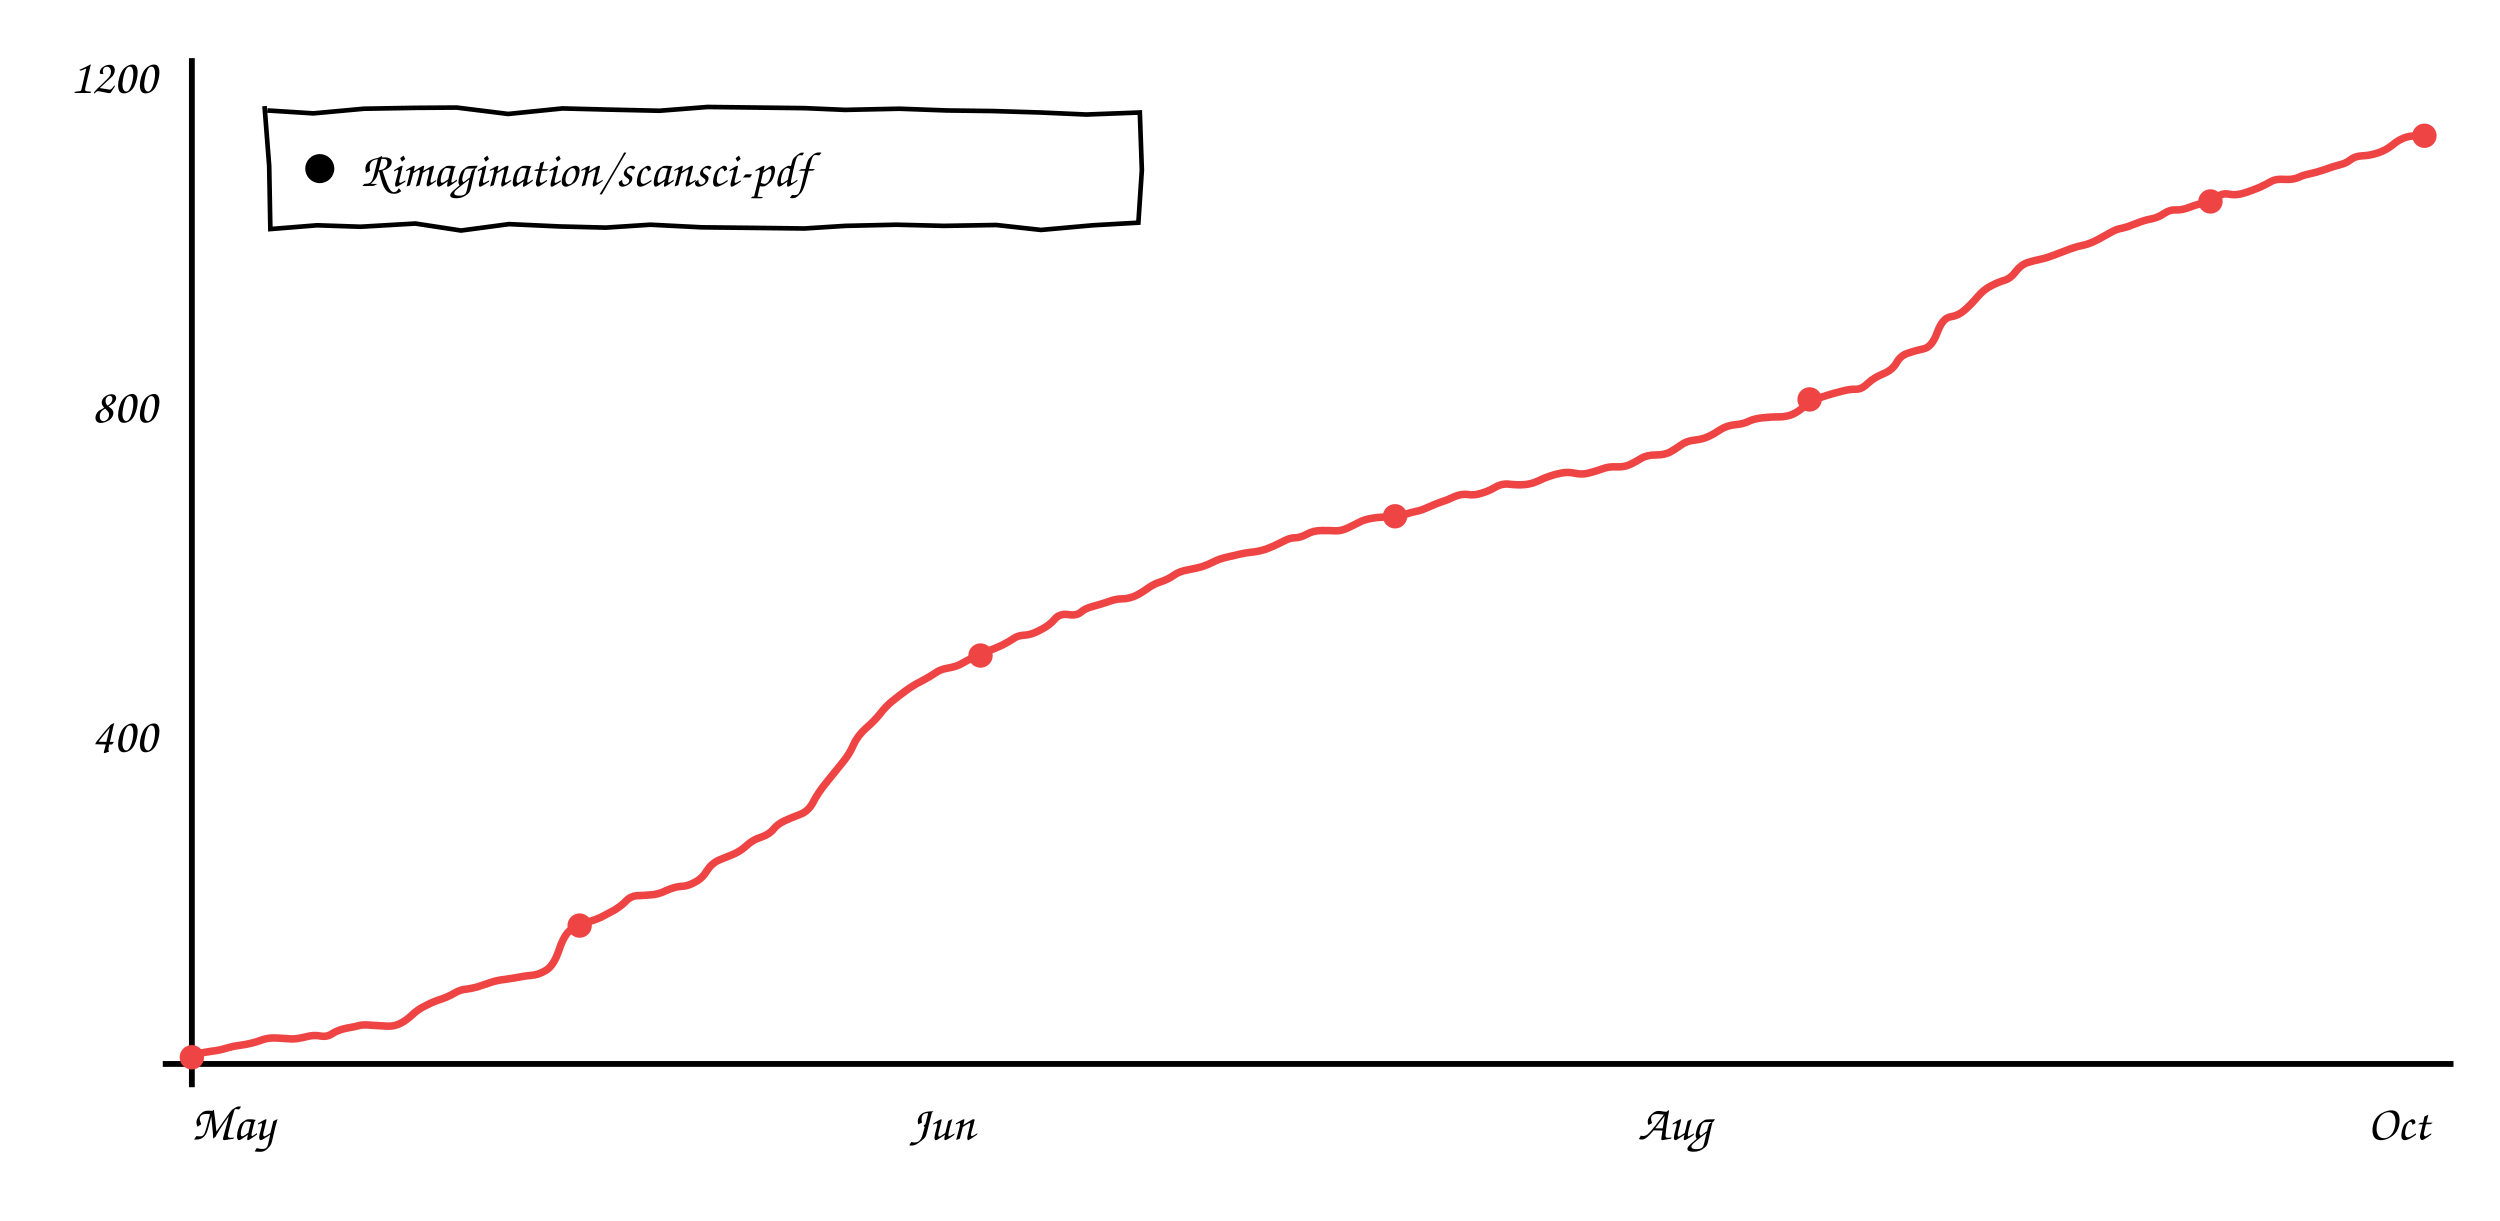
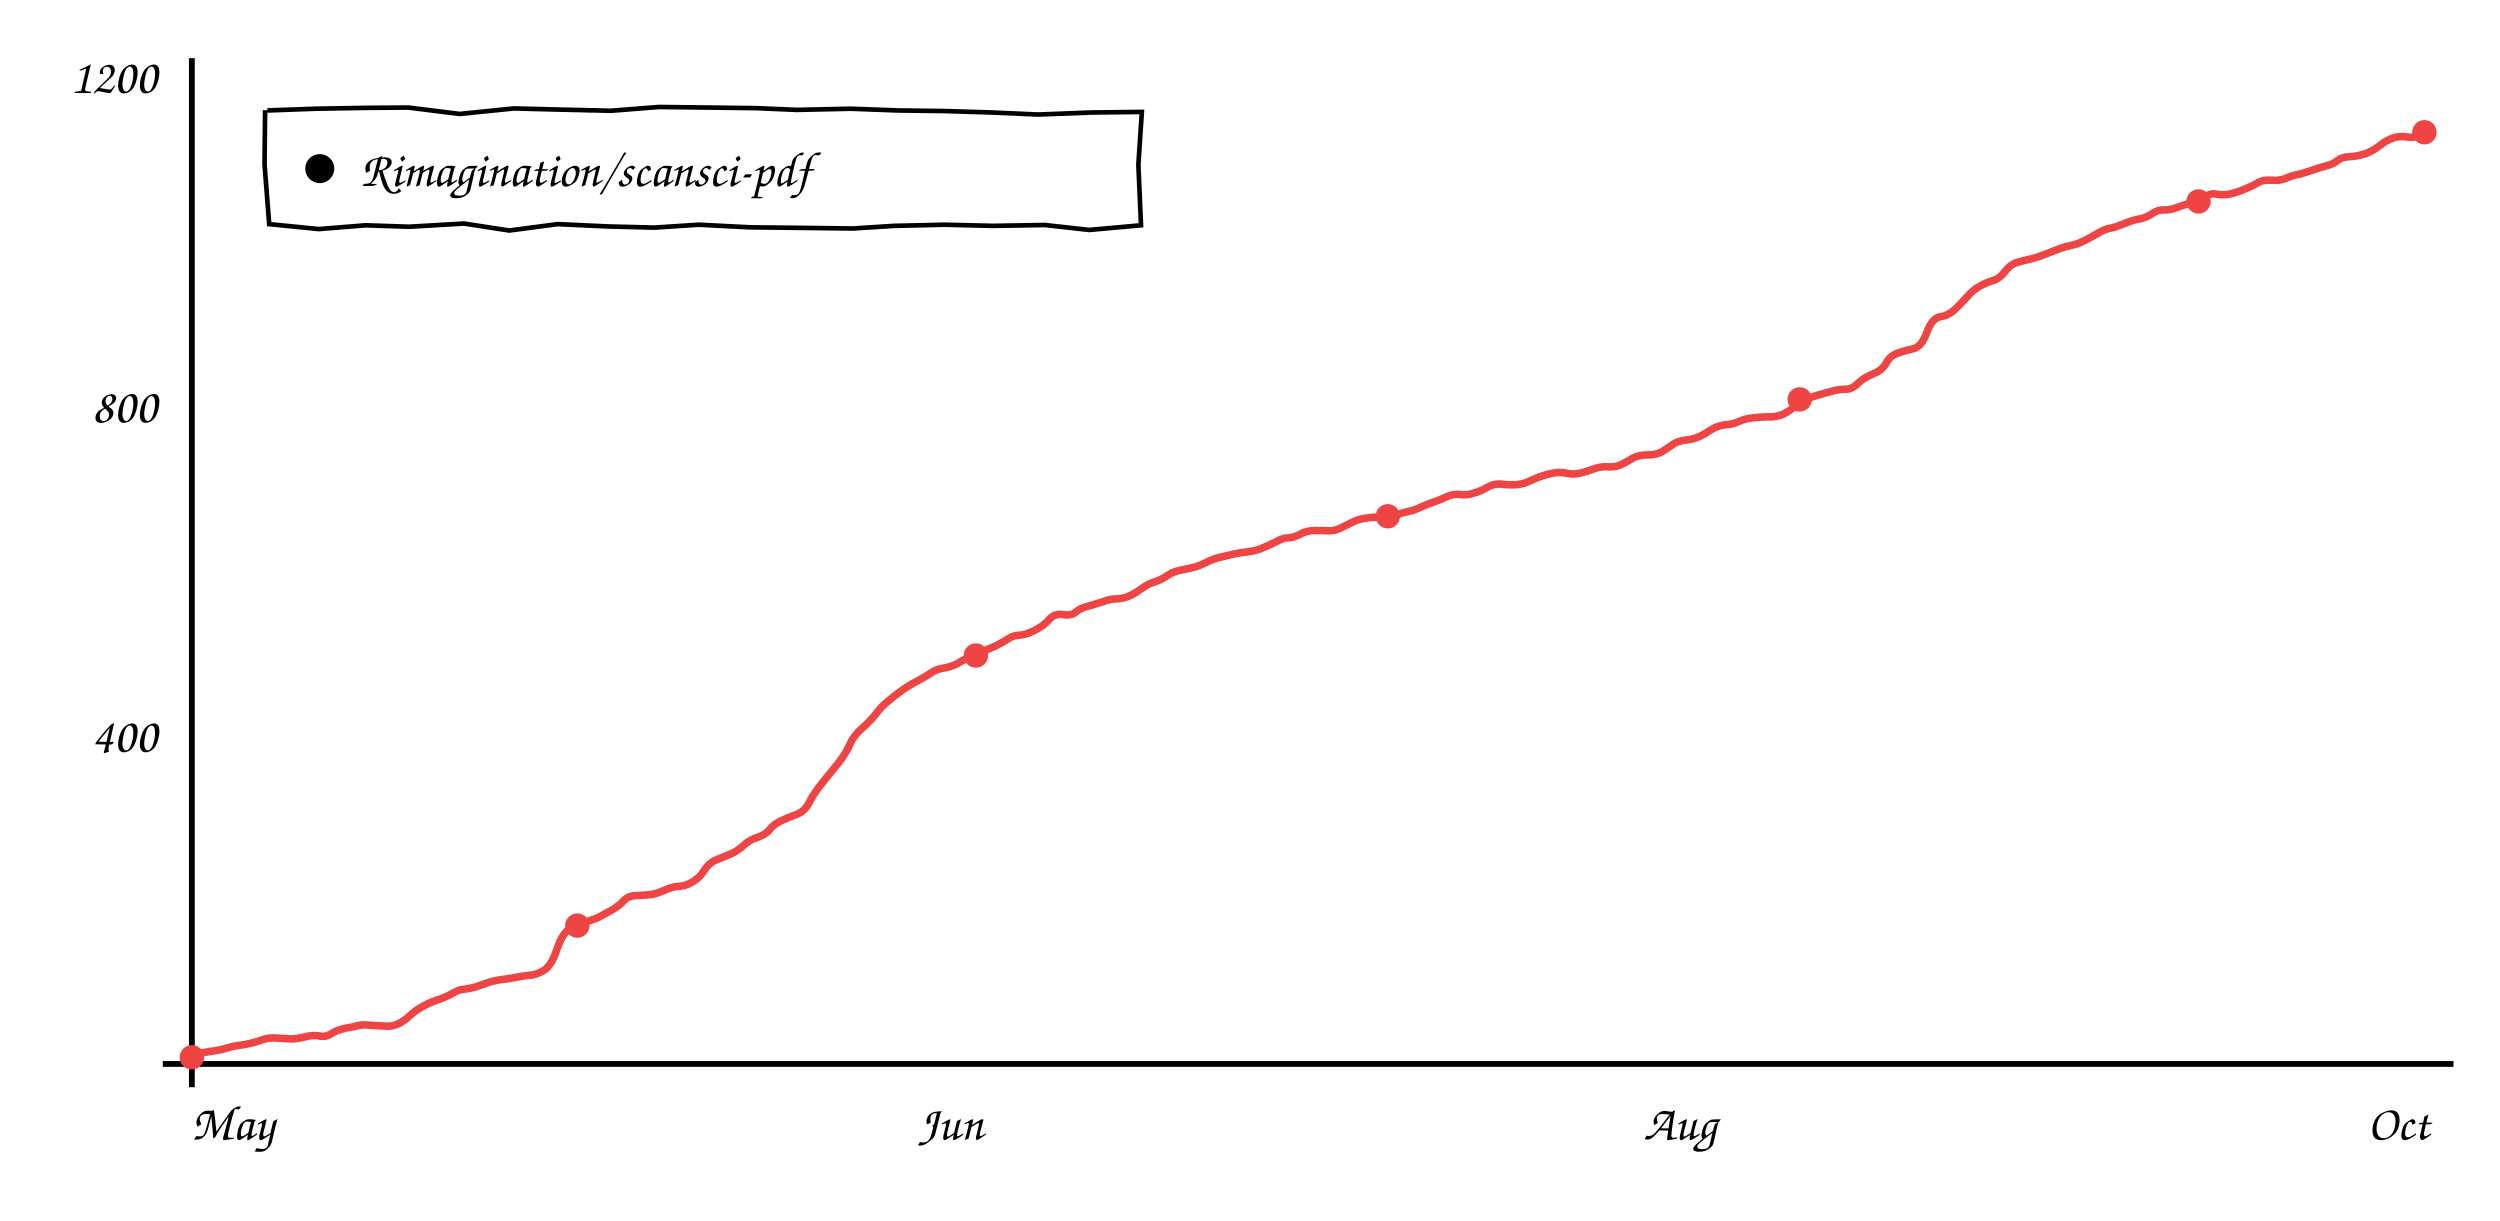
<svg xmlns="http://www.w3.org/2000/svg" viewBox="0 0 860 420" font-family="'Comic Sans MS','Comic Neue','Segoe Print',cursive" font-size="17">
  <line x1="66" y1="20" x2="66" y2="374" stroke="currentColor" stroke-width="2" />
  <line x1="56" y1="366" x2="844" y2="366" stroke="currentColor" stroke-width="2" />
-   <path d="M66.3 362.8 Q70.1 362.0 72.9 361.6 Q75.7 361.3 78.1 360.5 Q80.6 359.8 82.4 359.6 Q84.2 359.4 86.3 358.9 Q88.4 358.4 90.5 357.6 Q92.6 356.9 95.6 357.1 Q98.5 357.3 100.4 357.4 Q102.2 357.4 105.1 356.7 Q108.0 355.9 110.3 356.4 Q112.6 356.8 114.4 355.5 Q116.3 354.3 119.2 353.7 Q122.1 353.2 123.5 352.8 Q125.0 352.4 128.0 352.7 Q131.1 352.9 133.3 353.0 Q135.6 353.1 137.6 352.1 Q139.7 351.1 141.8 349.1 Q143.9 347.1 146.7 345.8 Q149.4 344.4 151.8 343.7 Q154.1 342.9 156.2 341.7 Q158.4 340.4 160.2 340.3 Q162.0 340.1 164.2 339.5 Q166.3 338.8 168.7 338.0 Q171.0 337.2 173.8 336.9 Q176.6 336.5 178.7 336.1 Q180.7 335.7 182.9 335.5 Q185.1 335.4 187.8 333.8 Q190.5 332.2 192.3 326.8 Q194.1 321.4 196.4 319.8 Q198.7 318.2 201.8 317.3 Q204.9 316.4 206.8 315.5 Q208.7 314.5 211.3 313.1 Q213.8 311.6 215.5 309.8 Q217.2 308.1 219.6 308.1 Q222.0 308.0 224.2 307.8 Q226.4 307.7 229.3 306.3 Q232.3 305.0 234.4 304.9 Q236.5 304.9 239.0 303.5 Q241.6 302.2 243.2 299.5 Q244.9 296.9 247.5 295.8 Q250.1 294.7 252.4 293.8 Q254.7 292.8 256.8 290.9 Q258.9 288.9 261.8 288.0 Q264.7 287.0 266.1 285.2 Q267.5 283.5 269.8 282.4 Q272.2 281.3 275.1 280.2 Q278.1 279.1 279.7 276.0 Q281.3 272.8 284.5 268.9 Q287.7 264.9 290.0 262.1 Q292.3 259.3 293.6 256.2 Q295.0 253.1 297.9 250.5 Q300.9 247.9 302.8 245.5 Q304.7 243.0 306.8 241.3 Q309.0 239.5 311.6 237.6 Q314.2 235.7 317.0 234.3 Q319.7 232.9 321.6 231.6 Q323.5 230.2 326.2 229.8 Q329.0 229.3 330.6 228.4 Q332.3 227.4 334.9 226.1 Q337.5 224.8 340.0 223.9 Q342.5 223.0 344.8 221.9 Q347.1 220.7 348.6 219.7 Q350.1 218.6 352.4 218.5 Q354.8 218.4 357.9 216.7 Q361.1 215.1 362.8 213.0 Q364.5 211.0 367.4 211.4 Q370.3 211.9 371.8 210.6 Q373.3 209.3 375.6 208.7 Q377.9 208.1 380.9 207.1 Q383.8 206.0 385.9 206.0 Q387.9 206.0 390.0 205.2 Q392.0 204.4 394.5 202.6 Q397.0 200.8 399.4 200.1 Q401.8 199.3 403.8 197.9 Q405.7 196.5 408.8 196.0 Q411.9 195.4 413.6 194.9 Q415.4 194.3 417.4 193.3 Q419.3 192.3 421.9 191.7 Q424.4 191.1 426.6 190.6 Q428.8 190.1 430.9 189.9 Q433.0 189.7 435.5 188.9 Q438.0 188.0 440.9 186.5 Q443.8 184.9 445.5 185.0 Q447.2 185.0 449.5 183.8 Q451.7 182.5 454.7 182.5 Q457.8 182.5 459.6 182.6 Q461.4 182.7 464.1 181.4 Q466.7 180.1 468.3 179.3 Q469.9 178.6 472.5 178.2 Q475.1 177.8 477.7 177.9 Q480.4 177.9 482.9 177.1 Q485.5 176.2 487.2 175.9 Q488.9 175.6 491.7 174.3 Q494.4 173.1 496.0 172.6 Q497.7 172.1 500.2 170.9 Q502.7 169.8 504.9 170.1 Q507.0 170.5 509.5 169.7 Q512.0 169.0 514.4 167.6 Q516.8 166.2 519.5 166.6 Q522.3 166.9 524.5 166.7 Q526.8 166.5 529.0 165.5 Q531.2 164.4 533.1 163.8 Q535.0 163.1 537.3 162.7 Q539.5 162.3 541.8 162.8 Q544.0 163.3 546.2 162.8 Q548.4 162.3 550.9 161.4 Q553.4 160.4 556.2 160.6 Q559.0 160.7 560.9 159.7 Q562.8 158.8 564.7 157.6 Q566.6 156.5 569.7 156.5 Q572.8 156.5 574.7 155.4 Q576.6 154.3 578.4 153.0 Q580.2 151.7 582.9 151.4 Q585.7 151.1 587.6 150.2 Q589.6 149.3 591.8 147.8 Q594.0 146.4 596.8 146.1 Q599.7 145.9 601.6 144.9 Q603.5 144.0 606.5 143.7 Q609.4 143.4 611.4 143.4 Q613.4 143.5 615.6 142.9 Q617.7 142.3 620.1 140.3 Q622.5 138.2 624.5 137.4 Q626.5 136.6 628.8 135.9 Q631.1 135.2 633.9 134.5 Q636.6 133.8 638.5 133.9 Q640.5 133.9 642.5 131.9 Q644.6 129.9 647.8 128.6 Q651.0 127.3 652.4 124.8 Q653.8 122.3 656.3 121.5 Q658.8 120.6 661.7 120.0 Q664.6 119.4 666.4 114.4 Q668.2 109.5 670.9 109.0 Q673.7 108.6 675.8 106.7 Q677.9 104.9 680.2 102.2 Q682.5 99.5 685.0 98.3 Q687.5 97.0 689.6 96.4 Q691.8 95.7 693.5 93.3 Q695.3 91.0 697.6 90.3 Q699.8 89.6 702.3 89.1 Q704.8 88.5 707.5 87.4 Q710.3 86.3 712.5 85.5 Q714.7 84.7 716.9 84.3 Q719.0 83.8 721.7 82.4 Q724.3 81.0 726.2 79.9 Q728.1 78.8 730.0 78.5 Q731.8 78.1 734.8 76.9 Q737.7 75.7 740.1 75.3 Q742.5 74.8 744.5 73.4 Q746.5 72.1 748.4 72.2 Q750.4 72.4 753.5 71.2 Q756.6 70.0 758.9 69.8 Q761.1 69.5 762.7 67.9 Q764.3 66.3 766.8 66.8 Q769.2 67.3 772.0 66.4 Q774.8 65.5 777.2 64.5 Q779.6 63.4 781.3 62.4 Q782.9 61.5 785.7 61.7 Q788.6 61.9 790.5 61.1 Q792.4 60.2 794.5 59.8 Q796.5 59.4 799.5 58.4 Q802.5 57.3 804.8 56.7 Q807.0 56.2 808.5 55.0 Q810.1 53.7 812.7 53.6 Q815.3 53.5 818.0 52.6 Q820.8 51.7 823.1 49.8 Q825.4 47.9 827.7 47.2 Q830.0 46.5 832.4 46.9 L834.7 47.4" stroke="#ef4444" fill="none" stroke-width="2.6" />
+   <path d="M66.3 362.8 Q70.1 362.0 72.9 361.6 Q75.6 361.3 78.1 360.5 Q80.5 359.8 82.3 359.6 Q84.1 359.4 86.2 358.9 Q88.3 358.4 90.4 357.6 Q92.5 356.9 95.4 357.1 Q98.3 357.3 100.2 357.4 Q102.0 357.4 104.9 356.7 Q107.8 355.9 110.0 356.4 Q112.3 356.8 114.1 355.5 Q116.0 354.3 118.9 353.7 Q121.8 353.2 123.2 352.8 Q124.6 352.4 127.7 352.7 Q130.7 352.9 132.9 353.0 Q135.2 353.1 137.2 352.1 Q139.2 351.1 141.3 349.1 Q143.5 347.1 146.2 345.8 Q148.9 344.4 151.3 343.7 Q153.6 342.9 155.7 341.7 Q157.8 340.4 159.6 340.3 Q161.5 340.1 163.6 339.5 Q165.7 338.8 168.0 338.0 Q170.3 337.2 173.2 336.9 Q176.0 336.5 178.0 336.1 Q180.0 335.7 182.2 335.5 Q184.4 335.4 187.1 333.8 Q189.7 332.2 191.5 326.8 Q193.3 321.4 195.6 319.8 Q197.9 318.2 201.0 317.3 Q204.1 316.4 206.0 315.5 Q207.8 314.5 210.4 313.1 Q213.0 311.6 214.6 309.8 Q216.3 308.1 218.7 308.1 Q221.1 308.0 223.2 307.8 Q225.4 307.7 228.4 306.3 Q231.3 305.0 233.4 304.9 Q235.5 304.9 238.0 303.5 Q240.5 302.2 242.2 299.5 Q243.8 296.9 246.4 295.8 Q249.0 294.7 251.3 293.8 Q253.6 292.8 255.7 290.9 Q257.8 288.9 260.7 288.0 Q263.6 287.0 264.9 285.2 Q266.3 283.5 268.6 282.4 Q270.9 281.3 273.9 280.2 Q276.9 279.1 278.4 276.0 Q280.0 272.8 283.2 268.9 Q286.4 264.9 288.7 262.1 Q290.9 259.3 292.3 256.2 Q293.6 253.1 296.6 250.5 Q299.5 247.9 301.4 245.5 Q303.2 243.0 305.4 241.3 Q307.5 239.5 310.1 237.6 Q312.8 235.7 315.5 234.3 Q318.2 232.9 320.1 231.6 Q322.0 230.2 324.7 229.8 Q327.4 229.3 329.1 228.4 Q330.7 227.4 333.3 226.1 Q335.9 224.8 338.4 223.9 Q340.8 223.0 343.1 221.9 Q345.4 220.7 346.9 219.7 Q348.4 218.6 350.7 218.5 Q353.0 218.4 356.2 216.7 Q359.3 215.1 361.0 213.0 Q362.8 211.0 365.6 211.4 Q368.5 211.9 370.0 210.6 Q371.5 209.3 373.7 208.7 Q376.0 208.1 379.0 207.1 Q382.0 206.0 384.0 206.0 Q386.0 206.0 388.0 205.2 Q390.1 204.4 392.5 202.6 Q395.0 200.8 397.4 200.1 Q399.8 199.3 401.7 197.9 Q403.7 196.5 406.8 196.0 Q409.8 195.4 411.6 194.9 Q413.3 194.3 415.3 193.3 Q417.2 192.3 419.7 191.7 Q422.2 191.1 424.4 190.6 Q426.6 190.1 428.7 189.9 Q430.9 189.7 433.3 188.9 Q435.7 188.0 438.7 186.5 Q441.6 184.9 443.2 185.0 Q444.9 185.0 447.2 183.8 Q449.4 182.5 452.4 182.5 Q455.4 182.5 457.3 182.6 Q459.1 182.7 461.7 181.4 Q464.3 180.1 465.9 179.3 Q467.5 178.6 470.1 178.2 Q472.7 177.8 475.3 177.9 Q477.9 177.9 480.4 177.1 Q483.0 176.2 484.7 175.9 Q486.4 175.6 489.1 174.3 Q491.9 173.1 493.5 172.6 Q495.1 172.1 497.6 170.9 Q500.1 169.8 502.2 170.1 Q504.4 170.5 506.8 169.7 Q509.3 169.0 511.7 167.6 Q514.1 166.2 516.8 166.6 Q519.6 166.9 521.8 166.7 Q524.1 166.5 526.2 165.5 Q528.4 164.4 530.3 163.8 Q532.3 163.1 534.5 162.7 Q536.7 162.3 538.9 162.8 Q541.2 163.3 543.4 162.8 Q545.5 162.3 548.0 161.4 Q550.5 160.4 553.3 160.6 Q556.1 160.7 557.9 159.7 Q559.8 158.8 561.7 157.6 Q563.6 156.5 566.7 156.5 Q569.8 156.5 571.7 155.4 Q573.5 154.3 575.3 153.0 Q577.1 151.7 579.8 151.4 Q582.6 151.1 584.5 150.2 Q586.5 149.3 588.7 147.8 Q590.9 146.4 593.7 146.1 Q596.5 145.9 598.4 144.9 Q600.3 144.0 603.3 143.7 Q606.2 143.4 608.2 143.4 Q610.2 143.5 612.3 142.9 Q614.4 142.3 616.8 140.3 Q619.2 138.2 621.2 137.4 Q623.1 136.6 625.4 135.9 Q627.8 135.2 630.5 134.5 Q633.2 133.8 635.1 133.9 Q637.1 133.9 639.1 131.9 Q641.1 129.9 644.4 128.6 Q647.6 127.3 648.9 124.8 Q650.3 122.3 652.8 121.5 Q655.2 120.6 658.1 120.0 Q661.0 119.4 662.8 114.4 Q664.6 109.5 667.3 109.0 Q670.1 108.6 672.2 106.7 Q674.2 104.9 676.6 102.2 Q678.9 99.5 681.3 98.3 Q683.8 97.0 685.9 96.4 Q688.0 95.7 689.8 93.3 Q691.6 91.0 693.8 90.3 Q696.1 89.6 698.5 89.1 Q701.0 88.5 703.7 87.4 Q706.4 86.3 708.6 85.5 Q710.8 84.7 713.0 84.3 Q715.1 83.8 717.8 82.4 Q720.4 81.0 722.3 79.9 Q724.1 78.8 726.0 78.5 Q727.9 78.1 730.8 76.9 Q733.7 75.7 736.1 75.3 Q738.5 74.8 740.5 73.4 Q742.4 72.1 744.4 72.2 Q746.3 72.4 749.4 71.2 Q752.5 70.0 754.7 69.8 Q757.0 69.5 758.6 67.9 Q760.2 66.3 762.6 66.8 Q765.0 67.3 767.8 66.6 Q770.6 65.8 773.0 64.7 Q775.4 63.7 777.0 62.7 Q778.6 61.8 781.5 62.0 Q784.3 62.2 786.2 61.4 Q788.1 60.5 790.1 60.1 Q792.2 59.7 795.2 58.6 Q798.2 57.6 800.4 57.0 Q802.6 56.5 804.1 55.2 Q805.6 54.0 808.2 53.9 Q810.8 53.8 813.6 52.9 Q816.3 51.9 818.6 50.1 Q820.9 48.2 823.2 47.5 Q825.4 46.7 827.8 47.1 Q830.2 47.4 831.8 46.8 L833.4 46.2" stroke="#ef4444" fill="none" stroke-width="2.6" />
  <circle cx="66.0" cy="363.7" r="4.2" fill="#ef4444" />
-   <circle cx="199.4" cy="318.4" r="4.2" fill="#ef4444" />
-   <circle cx="337.3" cy="225.5" r="4.2" fill="#ef4444" />
-   <circle cx="479.9" cy="177.6" r="4.2" fill="#ef4444" />
-   <circle cx="622.5" cy="137.4" r="4.2" fill="#ef4444" />
-   <circle cx="760.4" cy="69.3" r="4.2" fill="#ef4444" />
-   <circle cx="834.0" cy="46.7" r="4.2" fill="#ef4444" />
+   <circle cx="198.6" cy="318.4" r="4.2" fill="#ef4444" />
+   <circle cx="335.7" cy="225.5" r="4.2" fill="#ef4444" />
+   <circle cx="477.4" cy="177.6" r="4.2" fill="#ef4444" />
+   <circle cx="619.1" cy="137.4" r="4.2" fill="#ef4444" />
+   <circle cx="756.3" cy="69.3" r="4.2" fill="#ef4444" />
+   <circle cx="834.0" cy="45.5" r="4.2" fill="#ef4444" />
  <text x="54" y="258.667" text-anchor="end" fill="currentColor">400</text>
  <text x="54" y="145.333" text-anchor="end" fill="currentColor">800</text>
  <text x="54" y="32.0" text-anchor="end" fill="currentColor">1200</text>
  <text x="80" y="392" text-anchor="middle" fill="currentColor">May</text>
-   <text x="324" y="392" text-anchor="middle" fill="currentColor">Jun</text>
-   <text x="576" y="392" text-anchor="middle" fill="currentColor">Aug</text>
+   <text x="327" y="392" text-anchor="middle" fill="currentColor">Jun</text>
+   <text x="578" y="392" text-anchor="middle" fill="currentColor">Aug</text>
  <text x="825" y="392" text-anchor="middle" fill="currentColor">Oct</text>
-   <path d="M92.0 38.0 L107.8 39.0 L125.2 37.4 L142.9 37.1 L157.1 37.0 L174.8 39.2 L193.5 37.3 L209.1 37.7 L226.9 38.1 L243.4 36.8 L260.2 37.0 L276.8 37.2 L290.7 37.8 L309.4 37.4 L325.7 38.0 L341.6 38.2 L357.9 38.7 L373.7 39.4 L392.1 38.7 L392.8 58.5 L391.6 76.6 L375.9 77.5 L358.1 79.1 L342.7 77.4 L324.7 77.7 L308.4 77.3 L290.8 77.7 L276.7 78.6 L260.0 78.4 L241.4 78.2 L223.7 77.3 L208.4 78.3 L192.5 77.9 L175.1 77.1 L158.6 79.3 L142.9 76.9 L124.0 78.0 L109.1 77.5 L93.0 78.8 L92.6 57.1 L91.0 36.5" stroke="currentColor" fill="none" stroke-width="1.6" />
+   <path d="M92.0 38.0 L108.5 37.4 L126.3 37.1 L140.5 37.0 L158.1 39.2 L176.8 37.3 L192.5 37.7 L210.2 38.1 L226.7 36.8 L243.5 37.0 L260.1 37.2 L274.1 37.8 L292.7 37.4 L309.0 38.0 L325.0 38.2 L341.2 38.7 L357.1 39.4 L375.5 38.7 L392.8 38.5 L391.6 56.6 L392.5 77.5 L374.7 79.1 L359.4 77.4 L341.4 77.7 L325.0 77.3 L307.5 77.7 L293.4 78.6 L276.6 78.4 L258.0 78.2 L240.4 77.3 L225.1 78.3 L209.2 77.9 L191.8 77.1 L175.2 79.3 L159.6 76.9 L140.7 78.0 L125.8 77.5 L109.7 78.8 L92.6 77.1 L91.0 56.5 L91.2 37.9" stroke="currentColor" fill="none" stroke-width="1.6" />
  <circle cx="110" cy="58.0" r="5" fill="currentColor" />
  <text x="124" y="64.0" fill="currentColor">Rimagination/scansci-pdf</text>
</svg>
